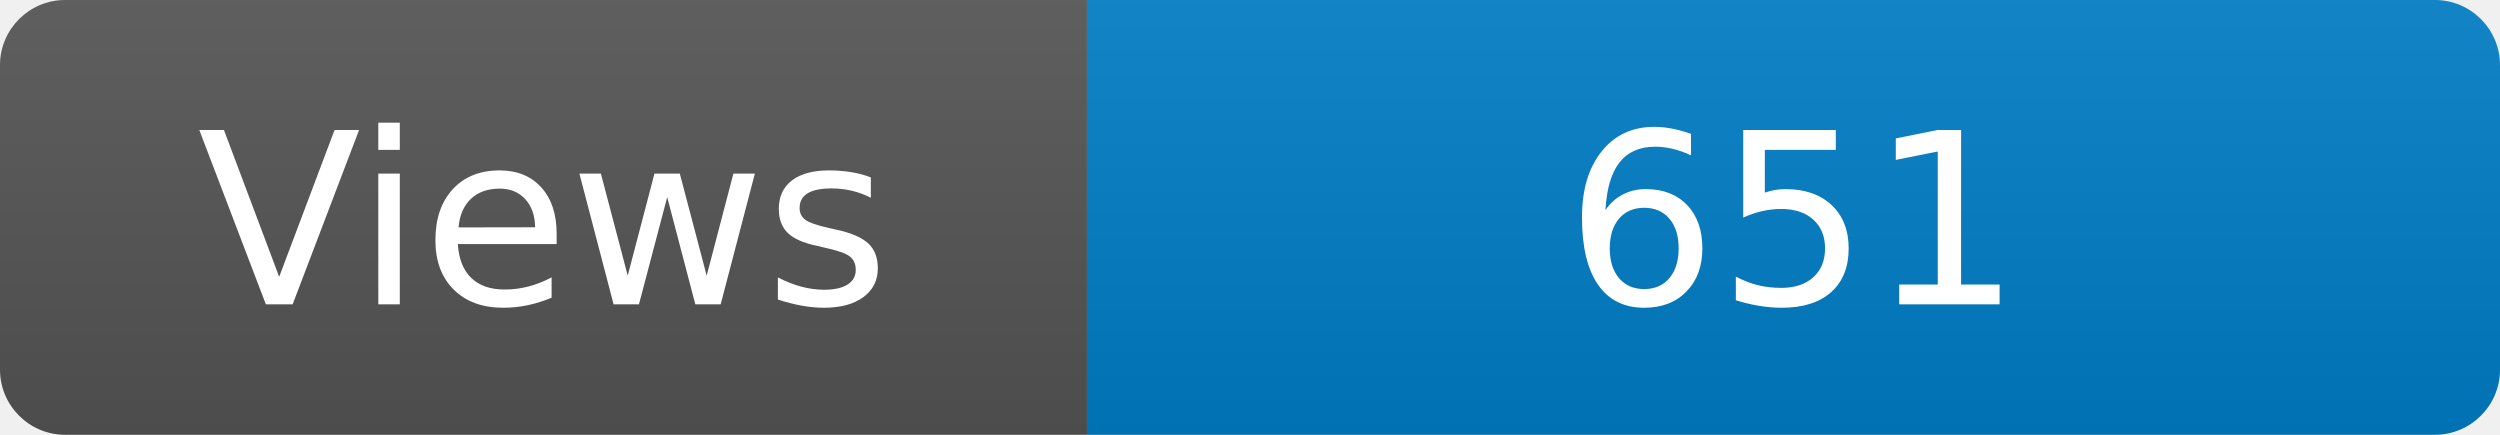
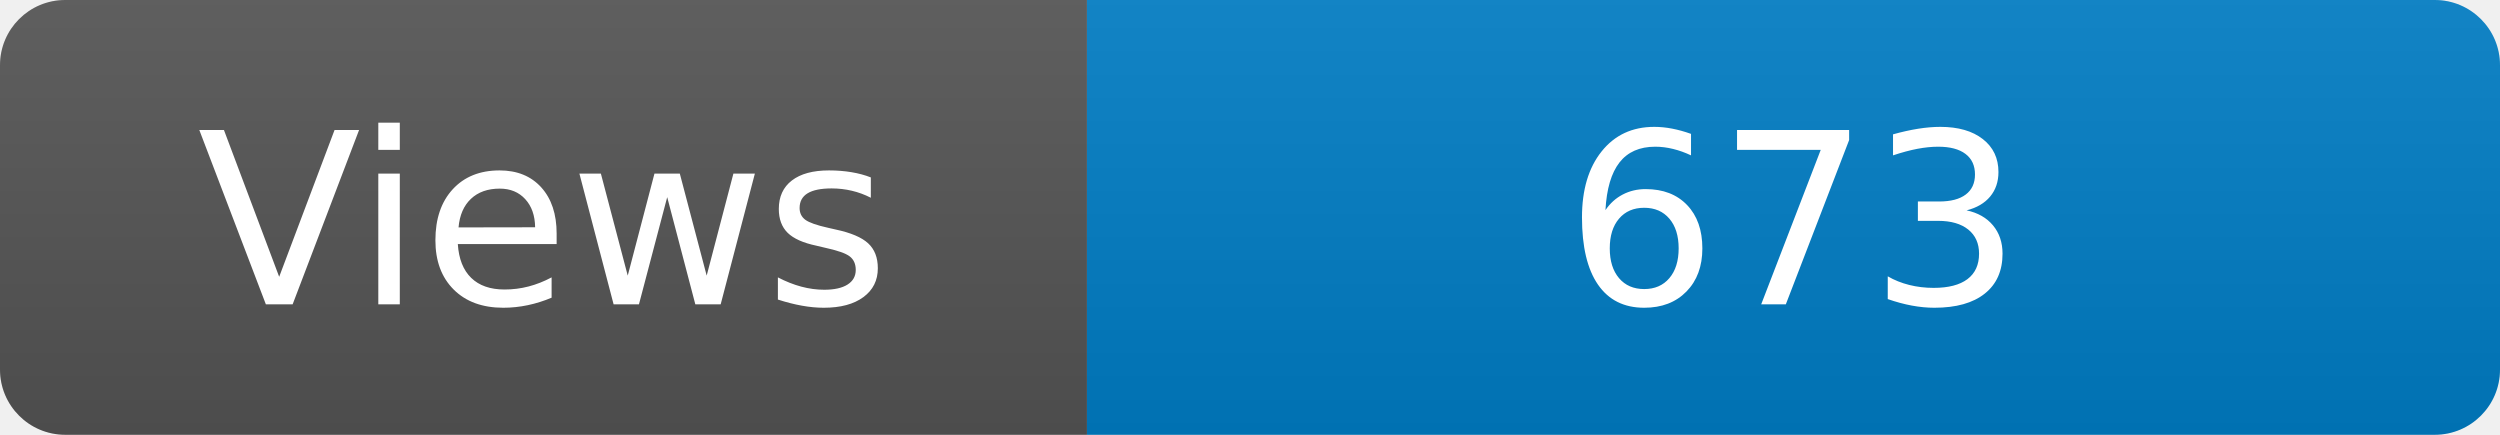
<svg xmlns="http://www.w3.org/2000/svg" width="115" height="20" role="img" aria-label="Maintained?: yes">
  <linearGradient id="s" x2="0" y2="100%">
    <stop offset="0" stop-color="#bbb" stop-opacity=".1" />
    <stop offset="1" stop-opacity=".1" />
  </linearGradient>
  <clipPath id="r">
    <rect width="115" height="20" rx="3" fill="#fff" />
  </clipPath>
  <g clip-path="url(#r)">
    <rect width="50" height="20" fill="#555" />
    <rect x="50" width="160" height="20" fill="#007ec6" />
    <rect width="115" height="20" fill="url(#s)" />
  </g>
  <g fill="#fff" text-anchor="middle" font-family="Verdana,Geneva,DejaVu Sans,sans-serif" font-size="110">
    <text x="250" y="140" transform="scale(.1)" fill="#fff">Views</text>
-     <text x="825" y="140" transform="scale(.1)" fill="#fff">651</text>
+     <text x="825" y="140" transform="scale(.1)" fill="#fff">673</text>
  </g>
</svg>
